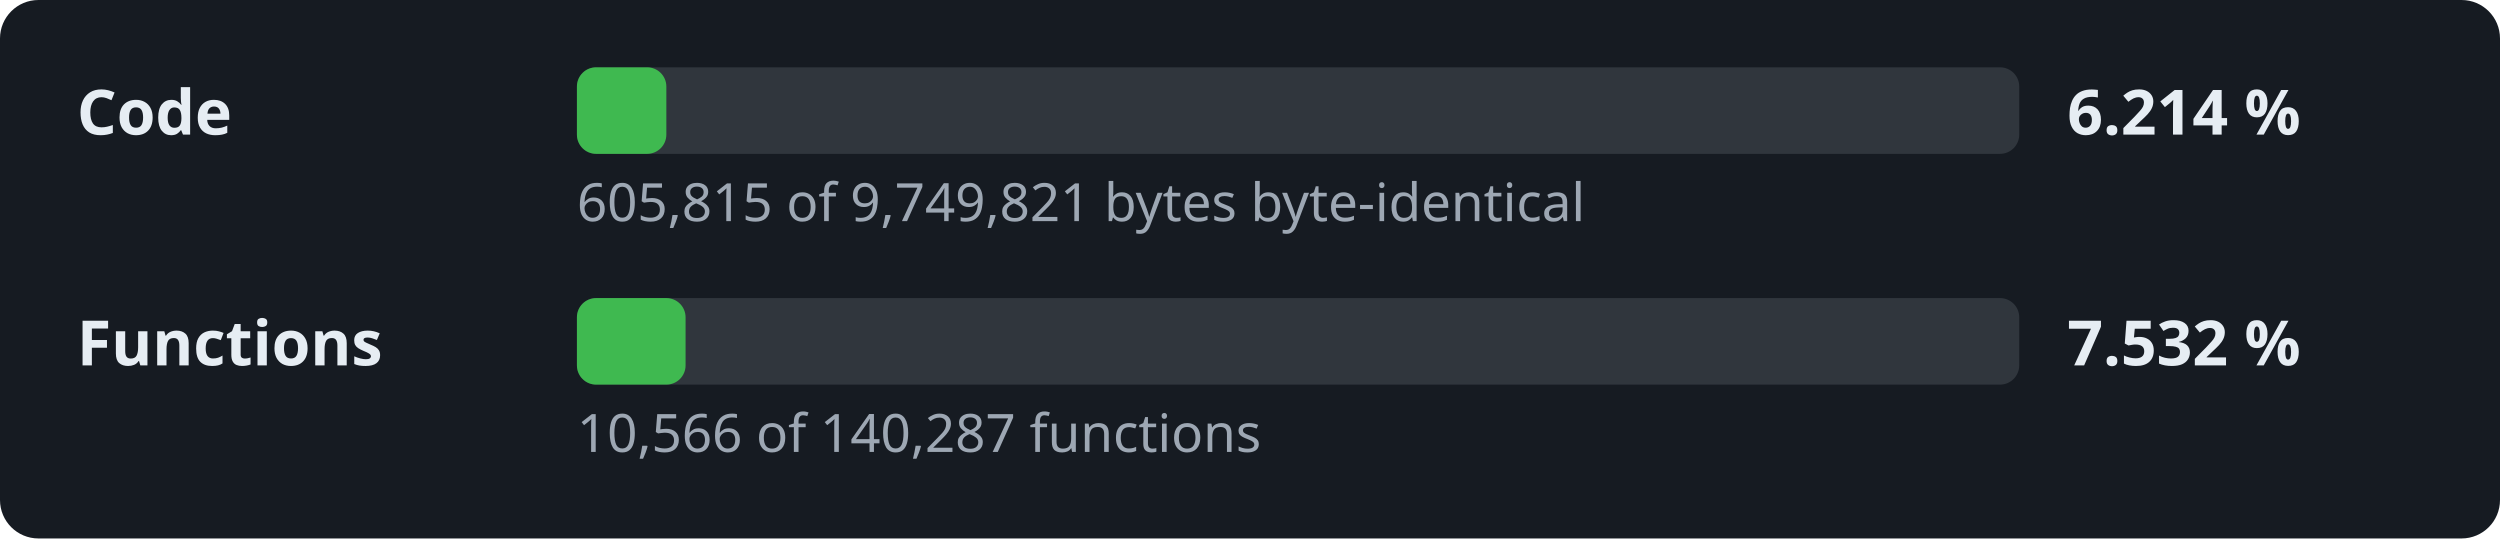
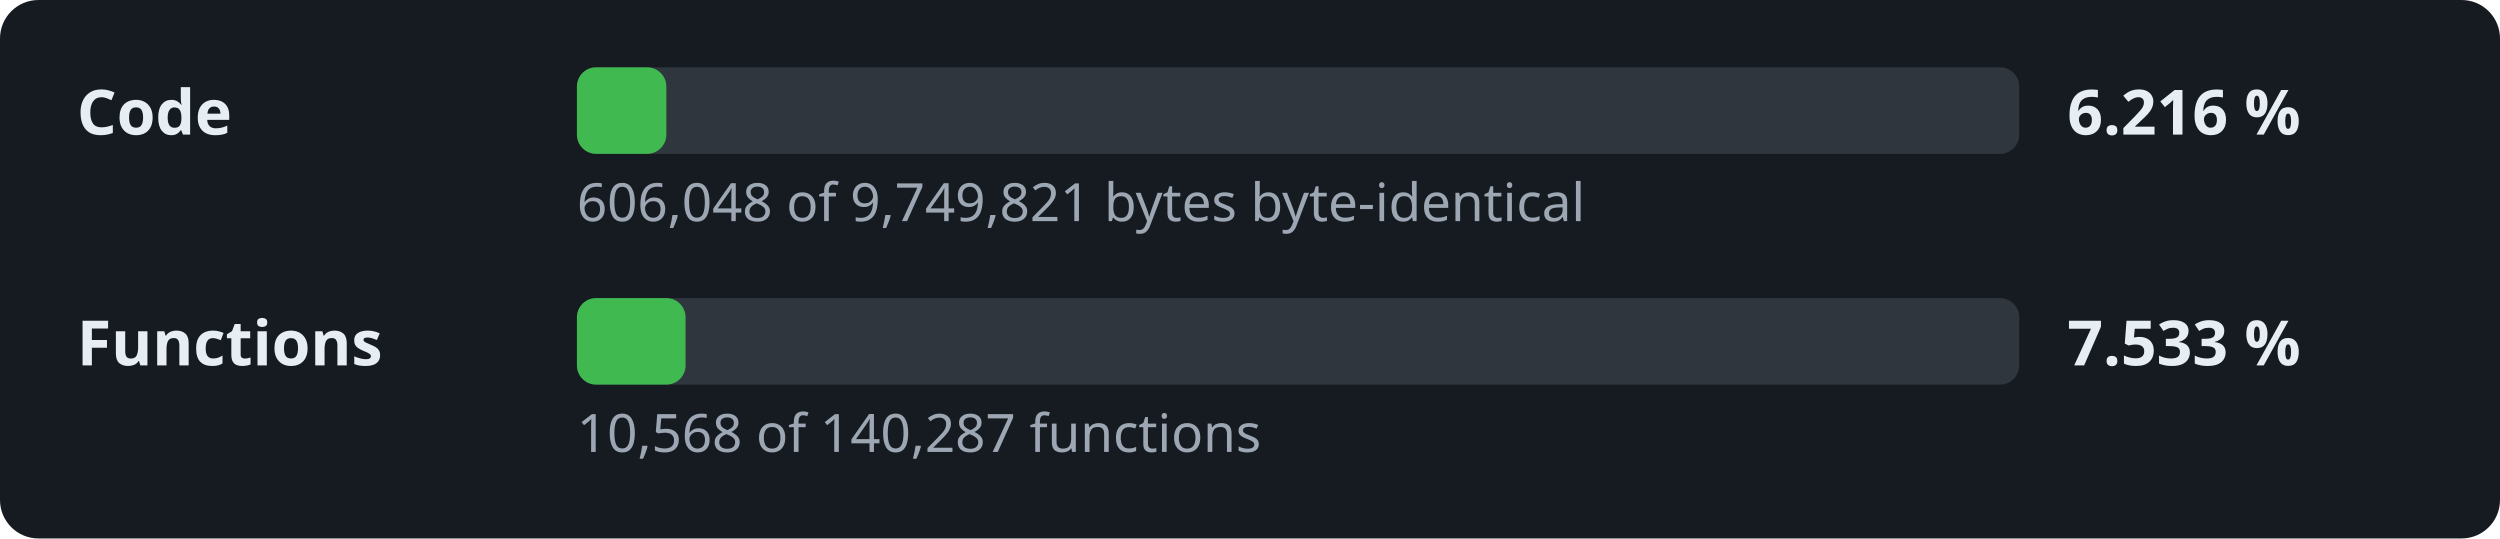
- <svg xmlns="http://www.w3.org/2000/svg" width="520" height="112" viewBox="0 0 520 112" role="img" aria-label="Decompilation progress: 6.214 % of the code">
+ <svg xmlns="http://www.w3.org/2000/svg" width="520" height="112" viewBox="0 0 520 112" role="img" aria-label="Decompilation progress: 6.216 % of the code">
  <style>.l,.v{font:600 13px sans-serif;fill:#e6edf3}.d{font:11px sans-serif;fill:#9da7b3}.t{fill:#30363d}.f{fill:#3fb950}</style>
  <rect width="520" height="112" rx="8" fill="#161b22" />
  <text x="16" y="28" class="l">Code</text>
  <rect x="120" y="14" width="300" height="18" rx="4" class="t" />
  <rect x="120" y="14" width="18.6" height="18" rx="4" class="f" />
-   <text x="430" y="28" class="v">6.214 %</text>
-   <text x="120" y="46" class="d">605,815 of 9,749,821 bytes byte-identical</text>
+   <text x="430" y="28" class="v">6.216 %</text>
+   <text x="120" y="46" class="d">606,048 of 9,749,821 bytes byte-identical</text>
  <text x="16" y="76" class="l">Functions</text>
  <rect x="120" y="62" width="300" height="18" rx="4" class="t" />
  <rect x="120" y="62" width="22.6" height="18" rx="4" class="f" />
-   <text x="430" y="76" class="v">7.532 %</text>
-   <text x="120" y="94" class="d">10,566 of 140,287 functions</text>
+   <text x="430" y="76" class="v">7.533 %</text>
+   <text x="120" y="94" class="d">10,568 of 140,287 functions</text>
</svg>
